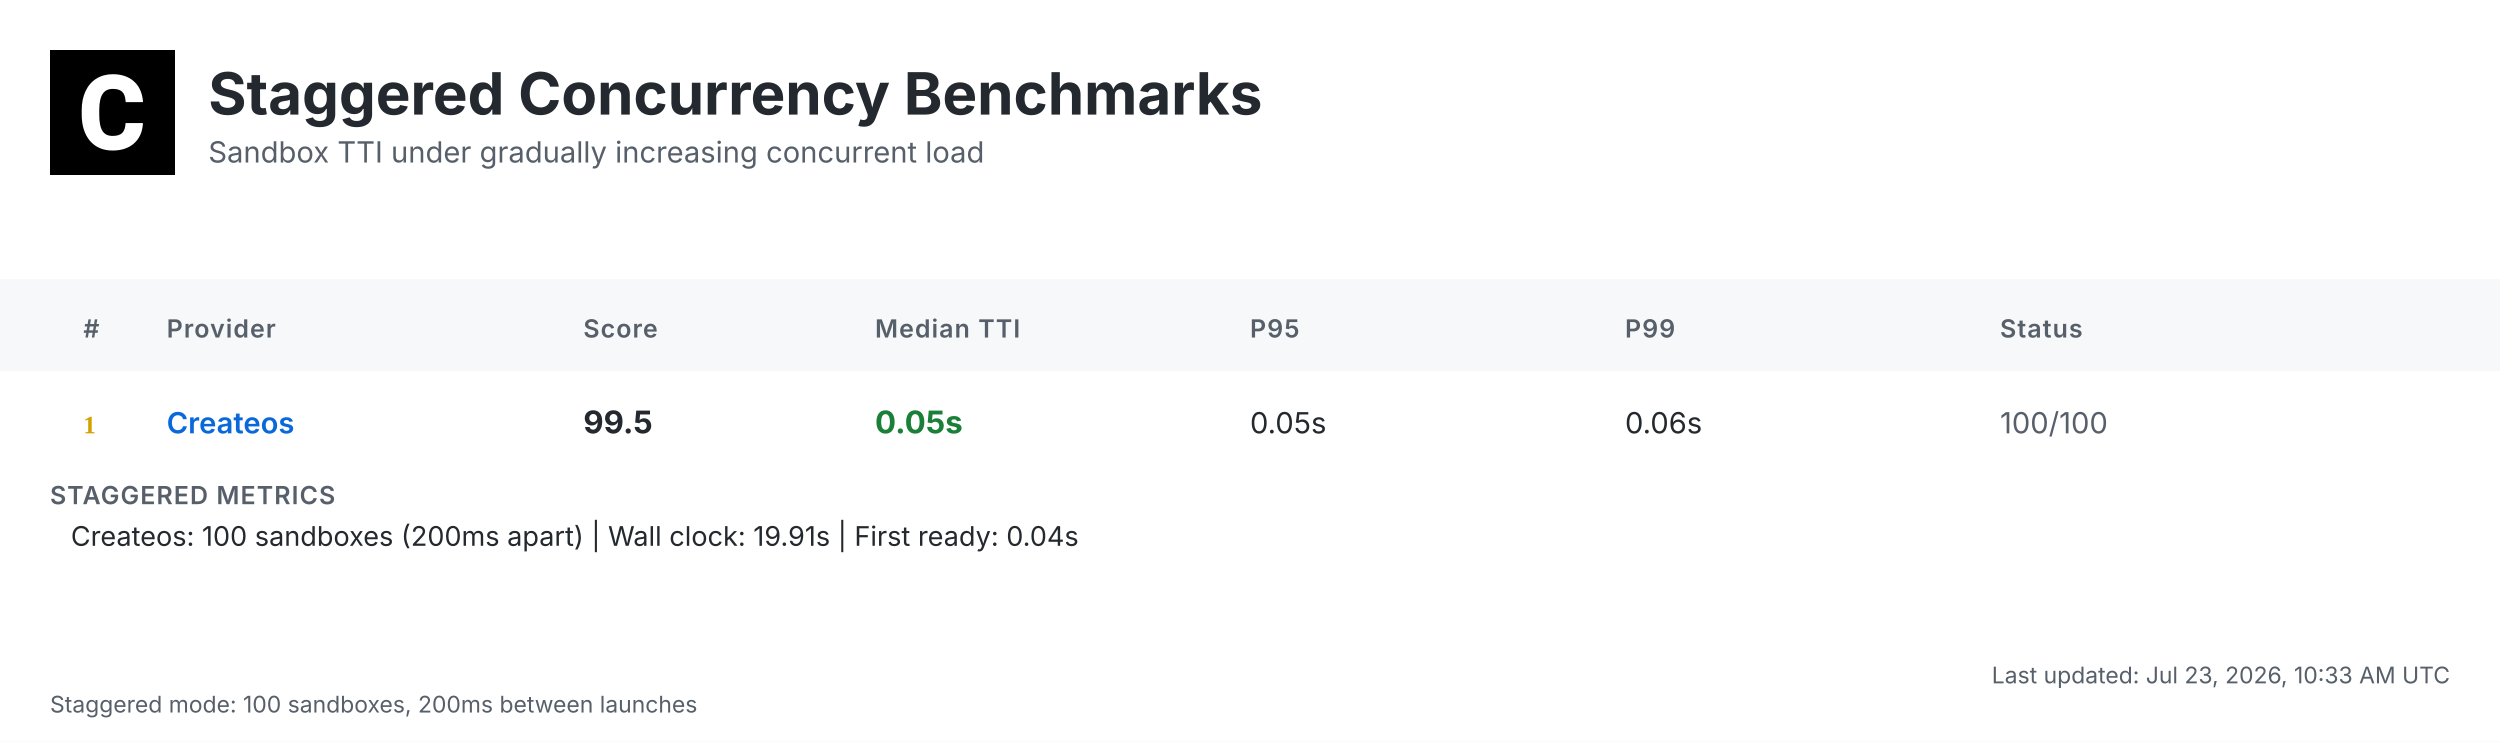
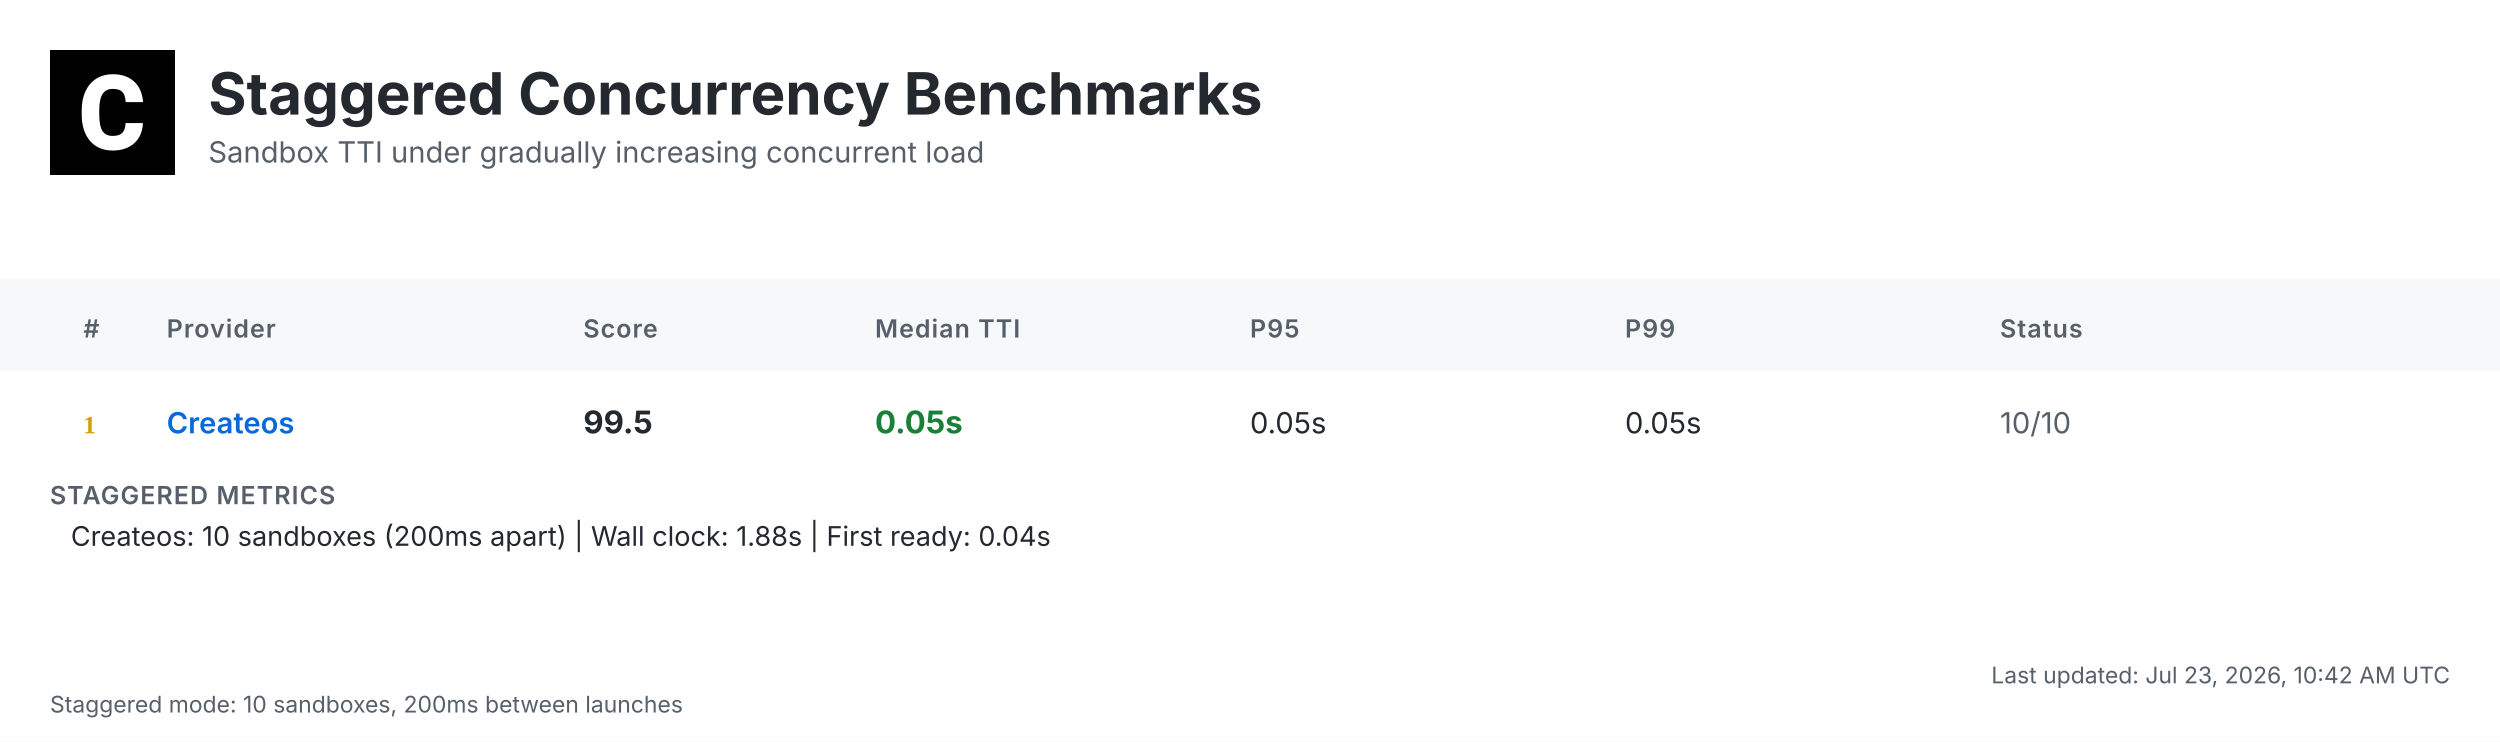
<svg xmlns="http://www.w3.org/2000/svg" width="1200" height="356" viewBox="0 0 1200 356">
  <defs>
    <linearGradient id="headerGrad" x1="0%" y1="0%" x2="100%" y2="100%">
      <stop offset="0%" style="stop-color:#f6f8fa;stop-opacity:1" />
      <stop offset="100%" style="stop-color:#ffffff;stop-opacity:1" />
    </linearGradient>
  </defs>
  <style>
    .bg { fill: #ffffff; }
    .header-bg { fill: url(#headerGrad); }
    .table-header-bg { fill: #f6f8fa; }
    .table-header { font: 600 12px 'Inter', 'SF Pro Display', -apple-system, BlinkMacSystemFont, 'Segoe UI', Roboto, Helvetica, Arial, sans-serif; fill: #57606a; text-transform: uppercase; letter-spacing: 0.5px; }
    .row { font: 14px 'Inter', 'SF Pro Display', -apple-system, BlinkMacSystemFont, 'Segoe UI', Roboto, Helvetica, Arial, sans-serif; fill: #24292f; }
    .rank { font-weight: 700; fill: #57606a; }
    .rank-1 { fill: #d4a000; }
    .rank-2 { fill: #8a8a8a; }
    .rank-3 { fill: #a0522d; }
    .provider { font-weight: 600; fill: #0969da; }
    .median { font-weight: 700; font-size: 15px; }
    .fast { fill: #1a7f37; }
    .medium { fill: #9a6700; }
    .slow { fill: #cf222e; }
    .status { fill: #57606a; }
    .divider { stroke: #d0d7de; stroke-width: 1; }
    .border { stroke: #d0d7de; stroke-width: 1; fill: none; }
    .timestamp { font: 11px 'Inter', 'SF Pro Display', -apple-system, BlinkMacSystemFont, 'Segoe UI', Roboto, Helvetica, Arial, sans-serif; fill: #57606a; }
    .title { font: bold 28px 'Inter', 'SF Pro Display', -apple-system, BlinkMacSystemFont, 'Segoe UI', Roboto, Helvetica, Arial, sans-serif; fill: #24292f; }
    .subtitle { font: 14px 'Inter', 'SF Pro Display', -apple-system, BlinkMacSystemFont, 'Segoe UI', Roboto, Helvetica, Arial, sans-serif; fill: #57606a; }
    .logo { fill: #24292f; }
    .metrics-label { font: 600 12px 'Inter', 'SF Pro Display', -apple-system, BlinkMacSystemFont, 'Segoe UI', Roboto, Helvetica, Arial, sans-serif; fill: #57606a; text-transform: uppercase; letter-spacing: 0.5px; }
    .metrics-row { font: 13px 'Inter', 'SF Pro Display', -apple-system, BlinkMacSystemFont, 'Segoe UI', Roboto, Helvetica, Arial, sans-serif; fill: #24292f; }
  </style>
  <rect class="bg" width="1200" height="356" />
  <g transform="translate(24, 24)">
    <rect width="60" height="60" fill="#000000" />
    <g transform="scale(0.035) translate(0, 0)">
      <path fill="#ffffff" d="M1036.26,1002.28h237.87l-.93,19.09c-8.38,110.32-49.81,198.3-123.82,262.07-73.09,63.31-170.84,95.43-290.48,95.43-130.81,0-235.55-44.69-311.43-133.6-74.48-87.98-112.65-209.48-112.65-361.23v-60.51c0-96.83,17.7-183.41,51.68-257.43,34.91-74.95,85.19-133.61,149.89-173.63,64.7-40.04,140.12-60.52,225.3-60.52,117.77,0,214.13,32.12,286.29,95.9,72.62,63.3,114.98,153.61,126.15,267.67l1.86,19.08h-238.34l-.93-15.83c-4.65-59.11-20.95-101.94-47.95-127.08-27-25.6-69.83-38.17-127.08-38.17-61.91,0-107.06,20.95-137.33,65.17-31.65,45.15-47.94,117.77-48.87,215.53v74.48c0,102.41,15.36,177.83,45.62,223.91,28.86,44.22,74.01,65.63,137.79,65.63,58.19,0,101.48-12.57,128.95-38.17,26.99-25.14,43.29-66.1,47.48-121.5l.93-16.3Z" />
    </g>
  </g>
  <text class="title" x="100" y="55">Staggered Concurrency Benchmarks</text>
  <text class="subtitle" x="100" y="78">Sandbox TTI under gradually increasing concurrent load</text>
  <rect class="table-header-bg" y="134" width="1200" height="44" />
  <text class="table-header" x="40" y="162">#</text>
  <text class="table-header" x="80" y="162">Provider</text>
  <text class="table-header" x="280" y="162">Score</text>
  <text class="table-header" x="420" y="162">Median TTI</text>
  <text class="table-header" x="600" y="162">P95</text>
  <text class="table-header" x="780" y="162">P99</text>
  <text class="table-header" x="960" y="162">Status</text>
  <text class="rank rank-1" x="40" y="208">1</text>
  <text class="row provider" x="80" y="208">Createos</text>
  <text class="row median" x="280" y="208">99.5</text>
  <text class="row median fast" x="420" y="208">0.05s</text>
  <text class="row" x="600" y="208">0.05s</text>
-   <text class="row" x="780" y="208">0.06s</text>
-   <text class="row status" x="960" y="208">100/100</text>
+   <text class="row" x="780" y="208">0.05s</text>
+   <text class="row status" x="960" y="208">10/10</text>
  <text class="metrics-label" x="24" y="242">STAGGERED METRICS</text>
-   <text class="metrics-row" x="34" y="262">Createos: 100 sandboxes (200ms apart) | Wall clock: 19.91s | First ready: 0.04s</text>
-   <text class="timestamp" x="1176" y="328" text-anchor="end">Last updated: Jul 23, 2026, 10:33 AM UTC</text>
-   <text class="timestamp" x="24" y="342">Staggered mode: 100 sandboxes, 200ms between launches</text>
+   <text class="metrics-row" x="34" y="262">Createos: 10 sandboxes (200ms apart) | Wall clock: 1.88s | First ready: 0.04s</text>
+   <text class="timestamp" x="1176" y="328" text-anchor="end">Last updated: Jul 23, 2026, 10:42 AM UTC</text>
+   <text class="timestamp" x="24" y="342">Staggered mode: 10 sandboxes, 200ms between launches</text>
</svg>
